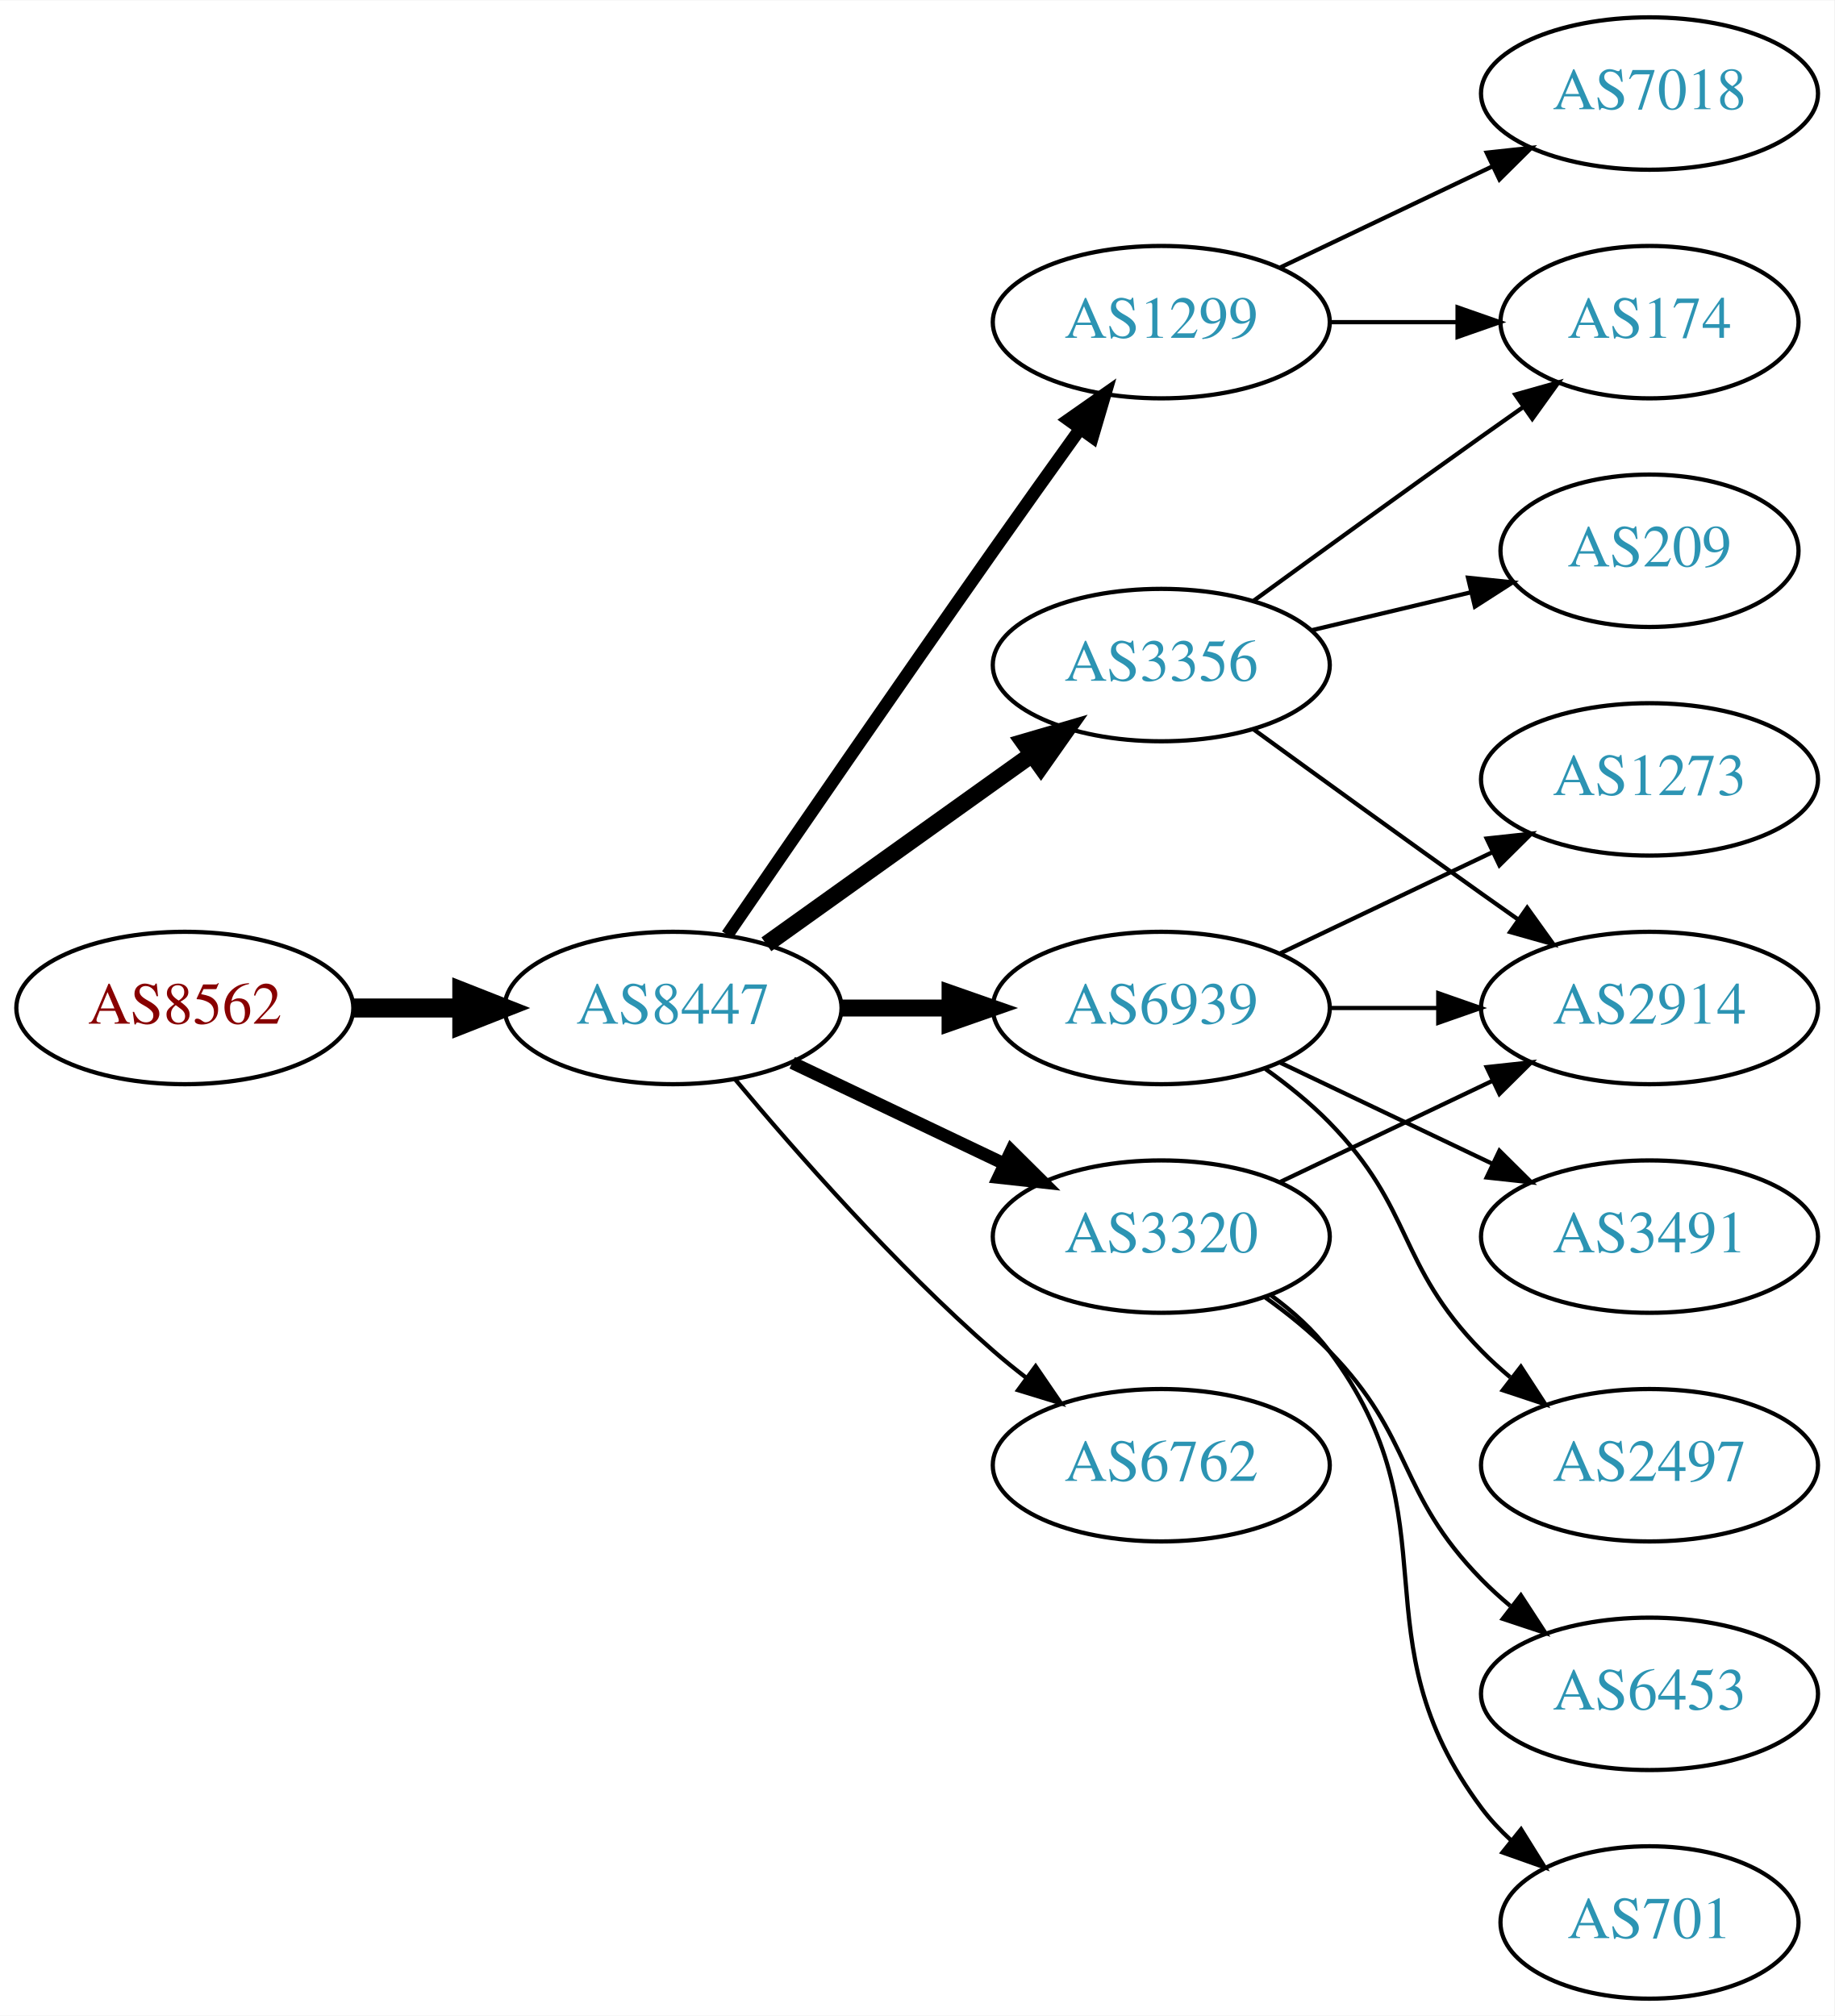
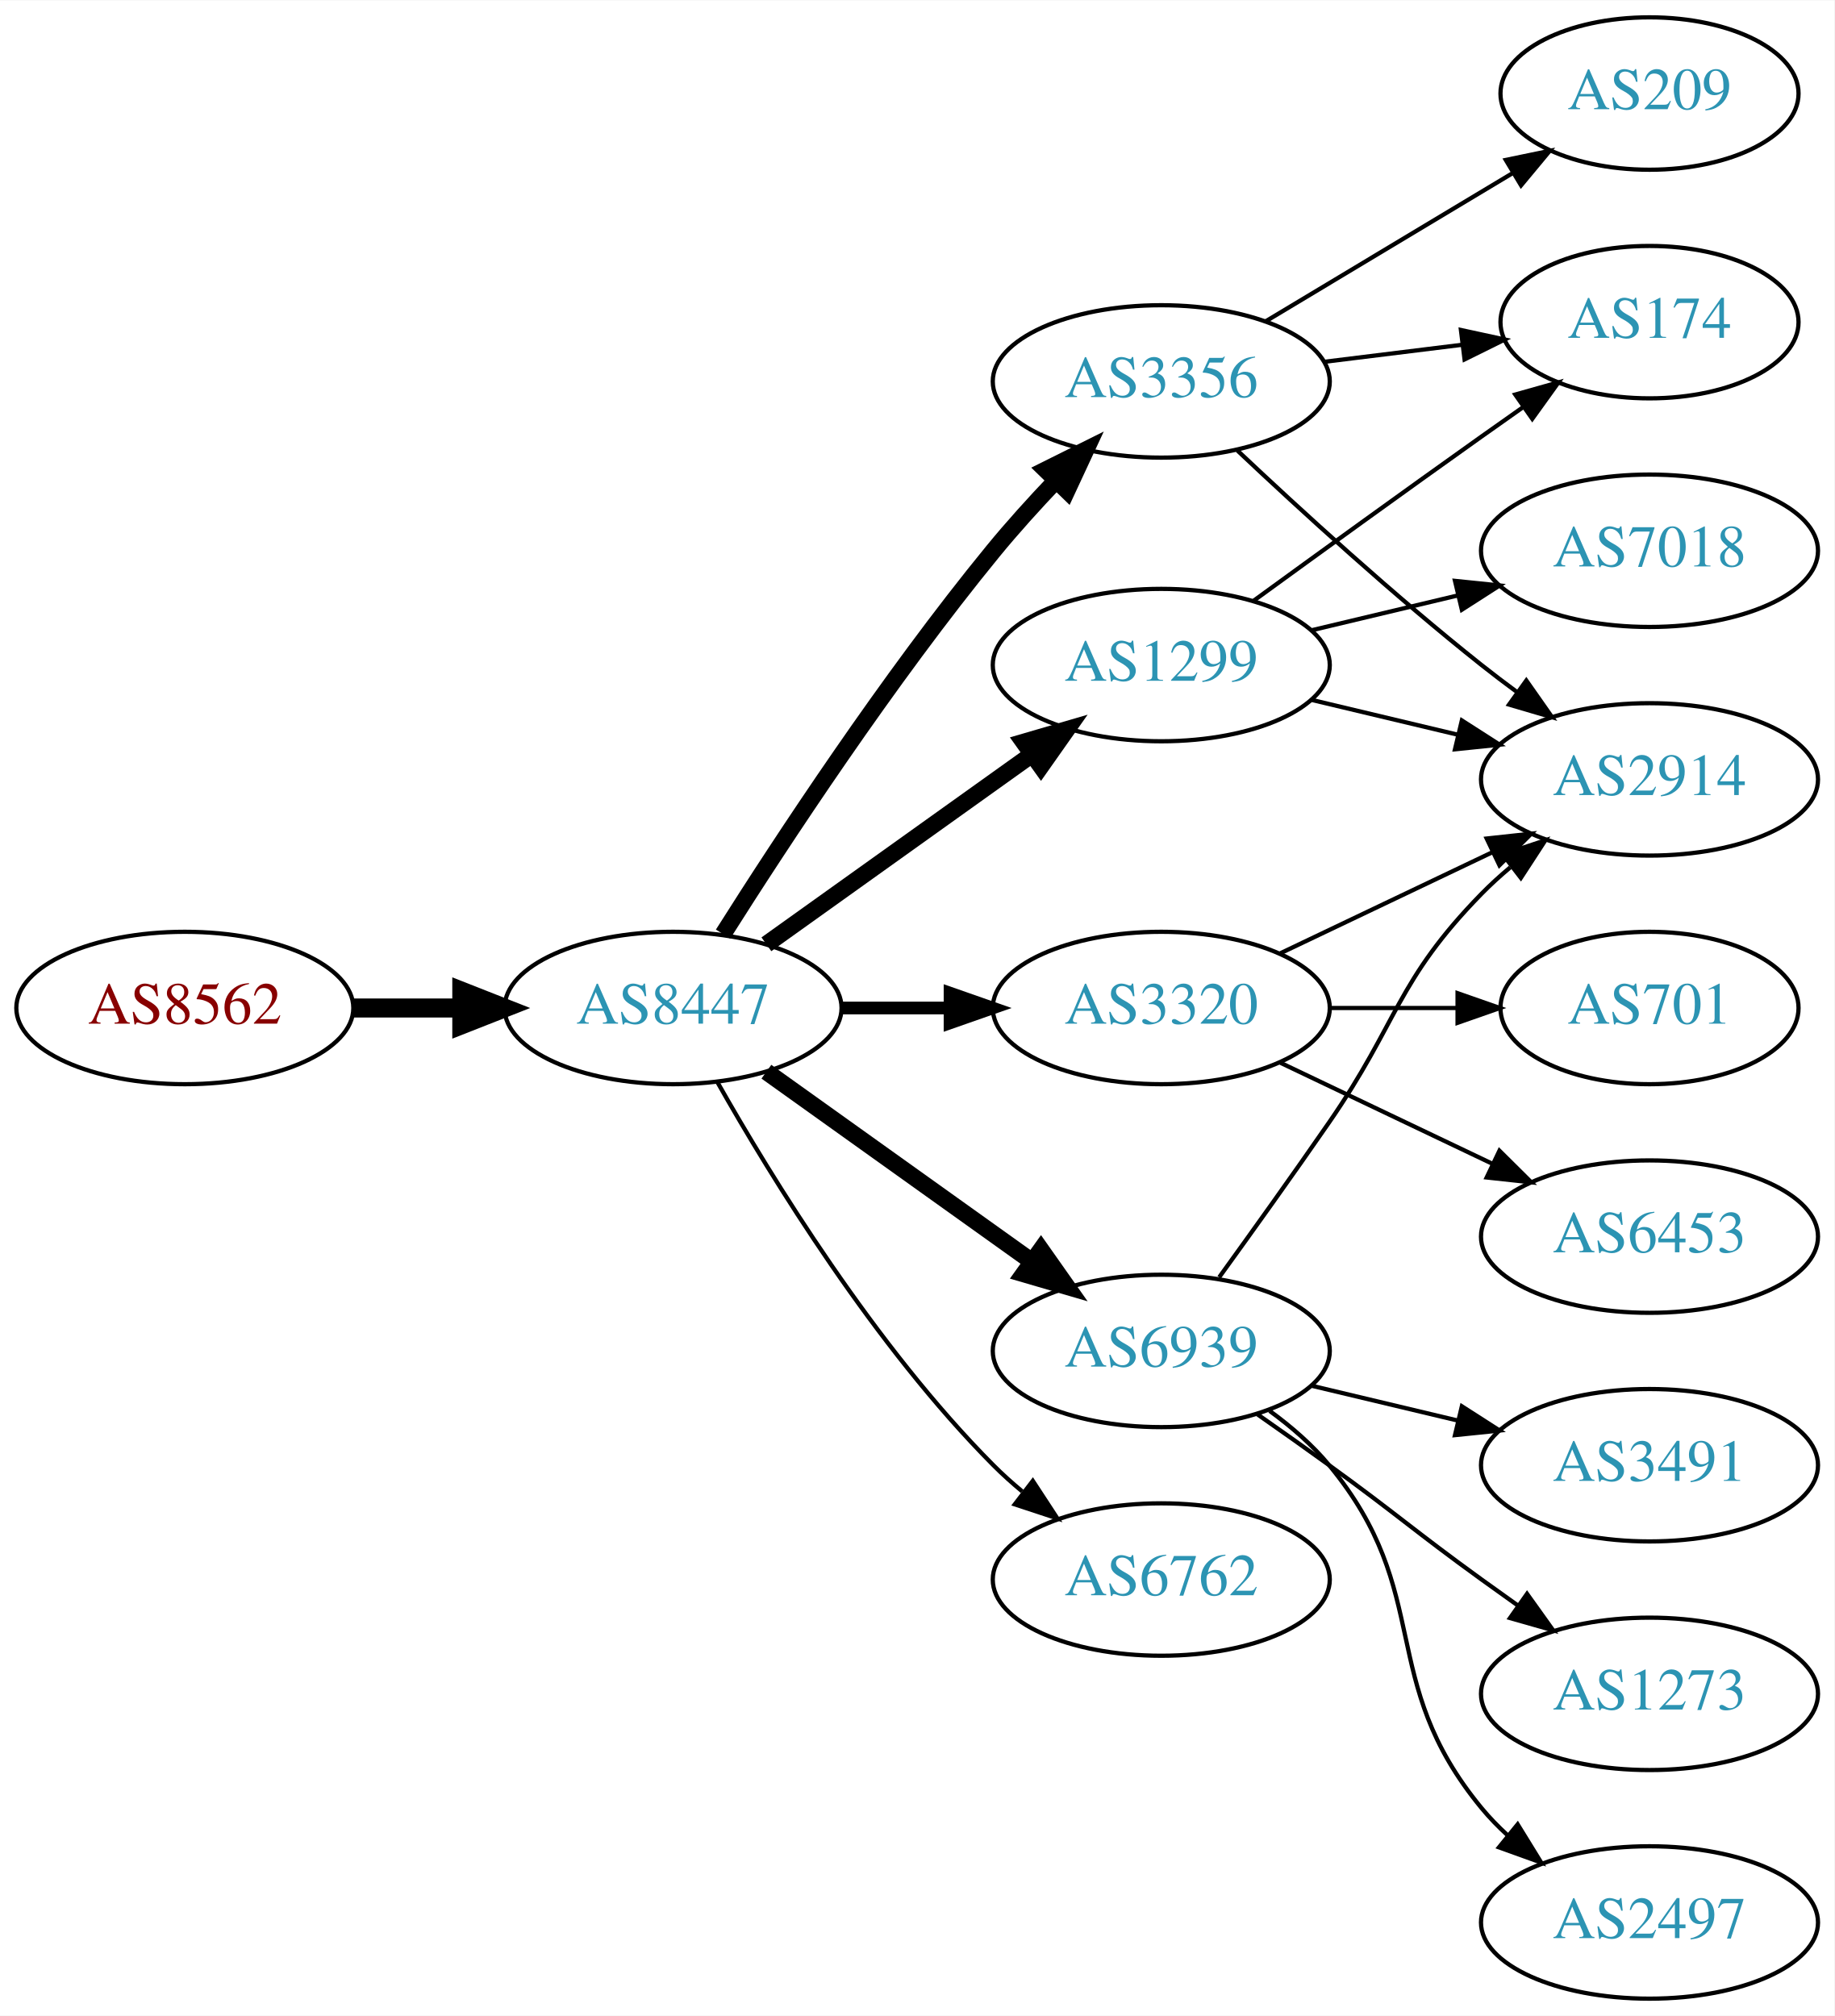
<svg xmlns="http://www.w3.org/2000/svg" xmlns:xlink="http://www.w3.org/1999/xlink" width="433pt" height="476pt" viewBox="0.00 0.00 433.17 476.00">
  <g id="graph0" class="graph" transform="scale(1 1) rotate(0) translate(4 472)">
    <polygon fill="white" stroke="none" points="-4,4 -4,-472 429.172,-472 429.172,4 -4,4" />
    <g id="node1" class="node">
      <g id="a_node1">
        <a xlink:href="/asn/8562" xlink:title="AS8562 ~ www.a1.net [AT]">
          <ellipse fill="#ffffff" stroke="black" cx="39.647" cy="-234" rx="39.794" ry="18" />
          <text text-anchor="middle" x="39.647" y="-230.3" font-family="Times,serif" font-size="14.00" fill="#880000">AS8562</text>
        </a>
      </g>
    </g>
    <g id="node2" class="node">
      <g id="a_node2">
        <a xlink:href="/asn/8447" xlink:title="AS8447 ~ A1 Telekom Austria AG [AT]">
          <ellipse fill="#ffffff" stroke="black" cx="154.939" cy="-234" rx="39.794" ry="18" />
          <text text-anchor="middle" x="154.939" y="-230.3" font-family="Times,serif" font-size="14.00" fill="#2c94b3">AS8447</text>
        </a>
      </g>
    </g>
    <g id="edge1" class="edge">
      <path fill="none" stroke="black" stroke-width="4.5" d="M79.319,-234C87.522,-234 96.286,-234 104.818,-234" />
      <polygon fill="black" stroke="black" stroke-width="4.5" points="105.057,-237.938 115.057,-234 105.057,-230.063 105.057,-237.938" />
    </g>
    <g id="node3" class="node">
      <g id="a_node3">
-         <a xlink:href="/asn/1299" xlink:title="AS1299 ~ Telia Carrier [EU]">
-           <ellipse fill="#ffffff" stroke="black" cx="270.232" cy="-396" rx="39.794" ry="18" />
-           <text text-anchor="middle" x="270.232" y="-392.3" font-family="Times,serif" font-size="14.00" fill="#2c94b3">AS1299</text>
+         <a xlink:href="/asn/3356" xlink:title="AS3356 ~ Level 3 Parent, LLC [US]">
+           <ellipse fill="#ffffff" stroke="black" cx="270.232" cy="-382" rx="39.794" ry="18" />
+           <text text-anchor="middle" x="270.232" y="-378.3" font-family="Times,serif" font-size="14.00" fill="#2c94b3">AS3356</text>
        </a>
      </g>
    </g>
    <g id="edge2" class="edge">
-       <path fill="none" stroke="black" stroke-width="3" d="M167.747,-251.269C182.39,-272.642 208.163,-310.12 230.586,-342 237.22,-351.433 244.571,-361.739 251.065,-370.795" />
-       <polygon fill="black" stroke="black" stroke-width="3" points="248.3,-372.946 256.977,-379.026 253.986,-368.862 248.3,-372.946" />
+       <path fill="none" stroke="black" stroke-width="4" d="M166.75,-251.459C180.583,-273.347 205.738,-311.677 230.586,-342 235.109,-347.52 240.242,-353.187 245.255,-358.455" />
+       <polygon fill="black" stroke="black" stroke-width="4" points="242.946,-361.101 252.429,-365.826 247.962,-356.219 242.946,-361.101" />
    </g>
    <g id="node4" class="node">
      <g id="a_node4">
-         <a xlink:href="/asn/3356" xlink:title="AS3356 ~ Level 3 Parent, LLC [US]">
+         <a xlink:href="/asn/3320" xlink:title="AS3320 ~ DTAG [DE]">
+           <ellipse fill="#ffffff" stroke="black" cx="270.232" cy="-234" rx="39.794" ry="18" />
+           <text text-anchor="middle" x="270.232" y="-230.3" font-family="Times,serif" font-size="14.00" fill="#2c94b3">AS3320</text>
+         </a>
+       </g>
+     </g>
+     <g id="edge3" class="edge">
+       <path fill="none" stroke="black" stroke-width="3" d="M194.612,-234C202.815,-234 211.579,-234 220.111,-234" />
+       <polygon fill="black" stroke="black" stroke-width="3" points="220.35,-237.5 230.35,-234 220.35,-230.5 220.35,-237.5" />
+     </g>
+     <g id="node5" class="node">
+       <g id="a_node5">
+         <a xlink:href="/asn/1299" xlink:title="AS1299 ~ Telia Carrier [EU]">
          <ellipse fill="#ffffff" stroke="black" cx="270.232" cy="-315" rx="39.794" ry="18" />
-           <text text-anchor="middle" x="270.232" y="-311.3" font-family="Times,serif" font-size="14.00" fill="#2c94b3">AS3356</text>
-         </a>
-       </g>
-     </g>
-     <g id="edge3" class="edge">
+           <text text-anchor="middle" x="270.232" y="-311.3" font-family="Times,serif" font-size="14.00" fill="#2c94b3">AS1299</text>
+         </a>
+       </g>
+     </g>
+     <g id="edge4" class="edge">
      <path fill="none" stroke="black" stroke-width="4" d="M176.983,-249.046C194.598,-261.639 219.936,-279.755 239.602,-293.816" />
      <polygon fill="black" stroke="black" stroke-width="4" points="237.746,-296.791 247.917,-299.76 241.817,-291.097 237.746,-296.791" />
    </g>
-     <g id="node5" class="node">
-       <g id="a_node5">
-         <a xlink:href="/asn/6939" xlink:title="AS6939 ~ Hurricane Electric LLC [US]">
-           <ellipse fill="#ffffff" stroke="black" cx="270.232" cy="-234" rx="39.794" ry="18" />
-           <text text-anchor="middle" x="270.232" y="-230.3" font-family="Times,serif" font-size="14.00" fill="#2c94b3">AS6939</text>
-         </a>
-       </g>
-     </g>
-     <g id="edge4" class="edge">
-       <path fill="none" stroke="black" stroke-width="4" d="M194.612,-234C202.815,-234 211.579,-234 220.111,-234" />
-       <polygon fill="black" stroke="black" stroke-width="4" points="220.35,-237.5 230.35,-234 220.35,-230.5 220.35,-237.5" />
-     </g>
    <g id="node6" class="node">
      <g id="a_node6">
-         <a xlink:href="/asn/6762" xlink:title="AS6762 ~ TELECOM ITALIA SPARKLE S.p.A. [IT]">
-           <ellipse fill="#ffffff" stroke="black" cx="270.232" cy="-126" rx="39.794" ry="18" />
-           <text text-anchor="middle" x="270.232" y="-122.3" font-family="Times,serif" font-size="14.00" fill="#2c94b3">AS6762</text>
+         <a xlink:href="/asn/6939" xlink:title="AS6939 ~ Hurricane Electric LLC [US]">
+           <ellipse fill="#ffffff" stroke="black" cx="270.232" cy="-153" rx="39.794" ry="18" />
+           <text text-anchor="middle" x="270.232" y="-149.3" font-family="Times,serif" font-size="14.00" fill="#2c94b3">AS6939</text>
        </a>
      </g>
    </g>
    <g id="edge5" class="edge">
-       <path fill="none" stroke="black" d="M169.569,-217.183C183.852,-200.071 207.398,-173.255 230.586,-153 233.052,-150.846 235.69,-148.706 238.388,-146.628" />
-       <polygon fill="black" stroke="black" points="240.561,-149.375 246.542,-140.63 236.413,-143.736 240.561,-149.375" />
+       <path fill="none" stroke="black" stroke-width="4" d="M176.983,-218.954C194.598,-206.361 219.936,-188.245 239.602,-174.184" />
+       <polygon fill="black" stroke="black" stroke-width="4" points="241.817,-176.903 247.917,-168.24 237.746,-171.209 241.817,-176.903" />
    </g>
    <g id="node7" class="node">
      <g id="a_node7">
-         <a xlink:href="/asn/3320" xlink:title="AS3320 ~ DTAG [DE]">
-           <ellipse fill="#ffffff" stroke="black" cx="270.232" cy="-180" rx="39.794" ry="18" />
-           <text text-anchor="middle" x="270.232" y="-176.3" font-family="Times,serif" font-size="14.00" fill="#2c94b3">AS3320</text>
+         <a xlink:href="/asn/6762" xlink:title="AS6762 ~ TELECOM ITALIA SPARKLE S.p.A. [IT]">
+           <ellipse fill="#ffffff" stroke="black" cx="270.232" cy="-99" rx="39.794" ry="18" />
+           <text text-anchor="middle" x="270.232" y="-95.3" font-family="Times,serif" font-size="14.00" fill="#2c94b3">AS6762</text>
        </a>
      </g>
    </g>
    <g id="edge6" class="edge">
-       <path fill="none" stroke="black" stroke-width="3" d="M183.076,-221.066C198.07,-213.919 216.891,-204.948 233.114,-197.215" />
-       <polygon fill="black" stroke="black" stroke-width="3" points="234.796,-200.291 242.317,-192.829 231.784,-193.972 234.796,-200.291" />
-     </g>
-     <g id="node8" class="node">
-       <g id="a_node8">
-         <a xlink:href="/asn/7018" xlink:title="AS7018 ~ AT&amp;T Services, Inc. [US]">
-           <ellipse fill="#ffffff" stroke="black" cx="385.525" cy="-450" rx="39.794" ry="18" />
-           <text text-anchor="middle" x="385.525" y="-446.3" font-family="Times,serif" font-size="14.00" fill="#2c94b3">AS7018</text>
-         </a>
-       </g>
-     </g>
-     <g id="edge7" class="edge">
-       <path fill="none" stroke="black" d="M298.369,-408.934C313.363,-416.081 332.184,-425.052 348.407,-432.785" />
-       <polygon fill="black" stroke="black" points="347.077,-436.028 357.61,-437.171 350.089,-429.709 347.077,-436.028" />
-     </g>
-     <g id="node9" class="node">
-       <g id="a_node9">
+       <path fill="none" stroke="black" d="M165.399,-216.51C178.181,-193.904 202.613,-154.114 230.586,-126 232.697,-123.879 234.993,-121.812 237.378,-119.829" />
+       <polygon fill="black" stroke="black" points="239.894,-122.31 245.694,-113.444 235.631,-116.758 239.894,-122.31" />
+     </g>
+     <g id="node10" class="node">
+       <g id="a_node10">
+         <a xlink:href="/asn/2914" xlink:title="AS2914 ~ NTT America, Inc. [US]">
+           <ellipse fill="#ffffff" stroke="black" cx="385.525" cy="-288" rx="39.794" ry="18" />
+           <text text-anchor="middle" x="385.525" y="-284.3" font-family="Times,serif" font-size="14.00" fill="#2c94b3">AS2914</text>
+         </a>
+       </g>
+     </g>
+     <g id="edge15" class="edge">
+       <path fill="none" stroke="black" d="M288.207,-365.68C303.01,-351.716 325.279,-331.342 345.879,-315 348.59,-312.849 351.46,-310.672 354.362,-308.537" />
+       <polygon fill="black" stroke="black" points="356.436,-311.356 362.521,-302.683 352.356,-305.669 356.436,-311.356" />
+     </g>
+     <g id="node12" class="node">
+       <g id="a_node12">
        <a xlink:href="/asn/174" xlink:title="AS174 ~ Cogent Communications [US]">
          <ellipse fill="#ffffff" stroke="black" cx="385.525" cy="-396" rx="35.194" ry="18" />
          <text text-anchor="middle" x="385.525" y="-392.3" font-family="Times,serif" font-size="14.00" fill="#2c94b3">AS174</text>
        </a>
      </g>
    </g>
+     <g id="edge13" class="edge">
+       <path fill="none" stroke="black" d="M308.643,-386.623C319.095,-387.915 330.539,-389.329 341.298,-390.658" />
+       <polygon fill="black" stroke="black" points="340.994,-394.147 351.348,-391.9 341.853,-387.2 340.994,-394.147" />
+     </g>
+     <g id="node13" class="node">
+       <g id="a_node13">
+         <a xlink:href="/asn/209" xlink:title="AS209 ~ CenturyLink Communications, LLC [US]">
+           <ellipse fill="#ffffff" stroke="black" cx="385.525" cy="-450" rx="35.194" ry="18" />
+           <text text-anchor="middle" x="385.525" y="-446.3" font-family="Times,serif" font-size="14.00" fill="#2c94b3">AS209</text>
+         </a>
+       </g>
+     </g>
+     <g id="edge14" class="edge">
+       <path fill="none" stroke="black" d="M294.982,-396.255C311.934,-406.429 334.899,-420.214 353.328,-431.275" />
+       <polygon fill="black" stroke="black" points="351.589,-434.313 361.964,-436.459 355.192,-428.311 351.589,-434.313" />
+     </g>
+     <g id="node8" class="node">
+       <g id="a_node8">
+         <a xlink:href="/asn/6453" xlink:title="AS6453 ~ TATA COMMUNICATIONS (AMERICA) INC [US]">
+           <ellipse fill="#ffffff" stroke="black" cx="385.525" cy="-180" rx="39.794" ry="18" />
+           <text text-anchor="middle" x="385.525" y="-176.3" font-family="Times,serif" font-size="14.00" fill="#2c94b3">AS6453</text>
+         </a>
+       </g>
+     </g>
+     <g id="edge7" class="edge">
+       <path fill="none" stroke="black" d="M298.369,-221.066C313.363,-213.919 332.184,-204.948 348.407,-197.215" />
+       <polygon fill="black" stroke="black" points="350.089,-200.291 357.61,-192.829 347.077,-193.972 350.089,-200.291" />
+     </g>
+     <g id="node9" class="node">
+       <g id="a_node9">
+         <a xlink:href="/asn/701" xlink:title="AS701 ~ UUNET [US]">
+           <ellipse fill="#ffffff" stroke="black" cx="385.525" cy="-234" rx="35.194" ry="18" />
+           <text text-anchor="middle" x="385.525" y="-230.3" font-family="Times,serif" font-size="14.00" fill="#2c94b3">AS701</text>
+         </a>
+       </g>
+     </g>
    <g id="edge8" class="edge">
-       <path fill="none" stroke="black" d="M309.905,-396C319.61,-396 330.101,-396 340.064,-396" />
-       <polygon fill="black" stroke="black" points="340.2,-399.5 350.2,-396 340.2,-392.5 340.2,-399.5" />
-     </g>
-     <g id="edge14" class="edge">
+       <path fill="none" stroke="black" d="M309.905,-234C319.61,-234 330.101,-234 340.064,-234" />
+       <polygon fill="black" stroke="black" points="340.2,-237.5 350.2,-234 340.2,-230.5 340.2,-237.5" />
+     </g>
+     <g id="edge9" class="edge">
+       <path fill="none" stroke="black" d="M298.369,-246.934C313.363,-254.081 332.184,-263.052 348.407,-270.785" />
+       <polygon fill="black" stroke="black" points="347.077,-274.028 357.61,-275.171 350.089,-267.709 347.077,-274.028" />
+     </g>
+     <g id="edge11" class="edge">
+       <path fill="none" stroke="black" d="M305.84,-306.752C316.711,-304.162 328.865,-301.265 340.308,-298.538" />
+       <polygon fill="black" stroke="black" points="341.214,-301.92 350.13,-296.197 339.591,-295.111 341.214,-301.92" />
+     </g>
+     <g id="node11" class="node">
+       <g id="a_node11">
+         <a xlink:href="/asn/7018" xlink:title="AS7018 ~ AT&amp;T Services, Inc. [US]">
+           <ellipse fill="#ffffff" stroke="black" cx="385.525" cy="-342" rx="39.794" ry="18" />
+           <text text-anchor="middle" x="385.525" y="-338.3" font-family="Times,serif" font-size="14.00" fill="#2c94b3">AS7018</text>
+         </a>
+       </g>
+     </g>
+     <g id="edge10" class="edge">
+       <path fill="none" stroke="black" d="M305.84,-323.248C316.711,-325.838 328.865,-328.735 340.308,-331.462" />
+       <polygon fill="black" stroke="black" points="339.591,-334.889 350.13,-333.803 341.214,-328.08 339.591,-334.889" />
+     </g>
+     <g id="edge12" class="edge">
      <path fill="none" stroke="black" d="M292.081,-330.222C307.015,-341.091 327.628,-356.025 345.879,-369 349.089,-371.282 352.458,-373.661 355.813,-376.018" />
      <polygon fill="black" stroke="black" points="353.825,-378.899 364.023,-381.77 357.841,-373.166 353.825,-378.899" />
    </g>
-     <g id="node12" class="node">
-       <g id="a_node12">
-         <a xlink:href="/asn/2914" xlink:title="AS2914 ~ NTT America, Inc. [US]">
-           <ellipse fill="#ffffff" stroke="black" cx="385.525" cy="-234" rx="39.794" ry="18" />
-           <text text-anchor="middle" x="385.525" y="-230.3" font-family="Times,serif" font-size="14.00" fill="#2c94b3">AS2914</text>
-         </a>
-       </g>
-     </g>
-     <g id="edge15" class="edge">
-       <path fill="none" stroke="black" d="M292.081,-299.778C307.015,-288.909 327.628,-273.975 345.879,-261 348.699,-258.995 351.642,-256.915 354.59,-254.841" />
-       <polygon fill="black" stroke="black" points="356.637,-257.681 362.815,-249.074 352.618,-251.95 356.637,-257.681" />
+     <g id="edge17" class="edge">
+       <path fill="none" stroke="black" d="M283.912,-170.406C291.527,-180.937 301.36,-194.67 309.879,-207 326.275,-230.731 325.706,-240.383 345.879,-261 347.972,-263.139 350.255,-265.218 352.632,-267.21" />
+       <polygon fill="black" stroke="black" points="350.875,-270.275 360.931,-273.611 355.15,-264.732 350.875,-270.275" />
    </g>
    <g id="node14" class="node">
      <g id="a_node14">
-         <a xlink:href="/asn/209" xlink:title="AS209 ~ CenturyLink Communications, LLC [US]">
-           <ellipse fill="#ffffff" stroke="black" cx="385.525" cy="-342" rx="35.194" ry="18" />
-           <text text-anchor="middle" x="385.525" y="-338.3" font-family="Times,serif" font-size="14.00" fill="#2c94b3">AS209</text>
-         </a>
-       </g>
-     </g>
-     <g id="edge13" class="edge">
-       <path fill="none" stroke="black" d="M305.84,-323.248C317.634,-326.058 330.939,-329.229 343.206,-332.153" />
-       <polygon fill="black" stroke="black" points="342.672,-335.624 353.211,-334.537 344.295,-328.814 342.672,-335.624" />
-     </g>
-     <g id="node10" class="node">
-       <g id="a_node10">
-         <a xlink:href="/asn/2497" xlink:title="AS2497 ~ Internet Initiative Japan Inc. [JP]">
+         <a xlink:href="/asn/3491" xlink:title="AS3491 ~ PCCW Global, Inc. [US]">
          <ellipse fill="#ffffff" stroke="black" cx="385.525" cy="-126" rx="39.794" ry="18" />
-           <text text-anchor="middle" x="385.525" y="-122.3" font-family="Times,serif" font-size="14.00" fill="#2c94b3">AS2497</text>
-         </a>
-       </g>
-     </g>
-     <g id="edge9" class="edge">
-       <path fill="none" stroke="black" d="M294.826,-219.611C300.082,-215.852 305.414,-211.563 309.879,-207 330.051,-186.383 325.706,-173.617 345.879,-153 347.972,-150.861 350.255,-148.782 352.632,-146.79" />
-       <polygon fill="black" stroke="black" points="355.15,-149.268 360.931,-140.389 350.875,-143.725 355.15,-149.268" />
-     </g>
-     <g id="node11" class="node">
-       <g id="a_node11">
-         <a xlink:href="/asn/1273" xlink:title="AS1273 ~ Vodafone Group PLC [EU]">
-           <ellipse fill="#ffffff" stroke="black" cx="385.525" cy="-288" rx="39.794" ry="18" />
-           <text text-anchor="middle" x="385.525" y="-284.3" font-family="Times,serif" font-size="14.00" fill="#2c94b3">AS1273</text>
-         </a>
-       </g>
-     </g>
-     <g id="edge10" class="edge">
-       <path fill="none" stroke="black" d="M298.369,-246.934C313.363,-254.081 332.184,-263.052 348.407,-270.785" />
-       <polygon fill="black" stroke="black" points="347.077,-274.028 357.61,-275.171 350.089,-267.709 347.077,-274.028" />
-     </g>
-     <g id="edge11" class="edge">
-       <path fill="none" stroke="black" d="M309.905,-234C318.108,-234 326.872,-234 335.404,-234" />
-       <polygon fill="black" stroke="black" points="335.643,-237.5 345.643,-234 335.643,-230.5 335.643,-237.5" />
-     </g>
-     <g id="node13" class="node">
-       <g id="a_node13">
-         <a xlink:href="/asn/3491" xlink:title="AS3491 ~ PCCW Global, Inc. [US]">
-           <ellipse fill="#ffffff" stroke="black" cx="385.525" cy="-180" rx="39.794" ry="18" />
-           <text text-anchor="middle" x="385.525" y="-176.3" font-family="Times,serif" font-size="14.00" fill="#2c94b3">AS3491</text>
-         </a>
-       </g>
-     </g>
-     <g id="edge12" class="edge">
-       <path fill="none" stroke="black" d="M298.369,-221.066C313.363,-213.919 332.184,-204.948 348.407,-197.215" />
-       <polygon fill="black" stroke="black" points="350.089,-200.291 357.61,-192.829 347.077,-193.972 350.089,-200.291" />
-     </g>
-     <g id="edge17" class="edge">
-       <path fill="none" stroke="black" d="M298.369,-192.934C313.363,-200.081 332.184,-209.052 348.407,-216.785" />
-       <polygon fill="black" stroke="black" points="347.077,-220.028 357.61,-221.171 350.089,-213.709 347.077,-220.028" />
+           <text text-anchor="middle" x="385.525" y="-122.3" font-family="Times,serif" font-size="14.00" fill="#2c94b3">AS3491</text>
+         </a>
+       </g>
+     </g>
+     <g id="edge16" class="edge">
+       <path fill="none" stroke="black" d="M305.84,-144.752C316.711,-142.162 328.865,-139.265 340.308,-136.538" />
+       <polygon fill="black" stroke="black" points="341.214,-139.92 350.13,-134.197 339.591,-133.111 341.214,-139.92" />
    </g>
    <g id="node15" class="node">
      <g id="a_node15">
-         <a xlink:href="/asn/701" xlink:title="AS701 ~ UUNET [US]">
-           <ellipse fill="#ffffff" stroke="black" cx="385.525" cy="-18" rx="35.194" ry="18" />
-           <text text-anchor="middle" x="385.525" y="-14.3" font-family="Times,serif" font-size="14.00" fill="#2c94b3">AS701</text>
-         </a>
-       </g>
-     </g>
-     <g id="edge16" class="edge">
-       <path fill="none" stroke="black" d="M296.163,-166.118C301.239,-162.389 306.157,-157.984 309.879,-153 340.15,-112.458 315.607,-85.542 345.879,-45 347.887,-42.311 350.242,-39.791 352.784,-37.455" />
-       <polygon fill="black" stroke="black" points="355.198,-40.004 360.799,-31.011 350.812,-34.548 355.198,-40.004" />
+         <a xlink:href="/asn/1273" xlink:title="AS1273 ~ Vodafone Group PLC [EU]">
+           <ellipse fill="#ffffff" stroke="black" cx="385.525" cy="-72" rx="39.794" ry="18" />
+           <text text-anchor="middle" x="385.525" y="-68.3" font-family="Times,serif" font-size="14.00" fill="#2c94b3">AS1273</text>
+         </a>
+       </g>
+     </g>
+     <g id="edge18" class="edge">
+       <path fill="none" stroke="black" d="M292.989,-137.991C298.524,-134.121 304.443,-129.936 309.879,-126 326.079,-114.271 329.679,-110.729 345.879,-99 348.682,-96.971 351.613,-94.875 354.554,-92.79" />
+       <polygon fill="black" stroke="black" points="356.605,-95.627 362.768,-87.009 352.576,-89.903 356.605,-95.627" />
    </g>
    <g id="node16" class="node">
      <g id="a_node16">
-         <a xlink:href="/asn/6453" xlink:title="AS6453 ~ TATA COMMUNICATIONS (AMERICA) INC [US]">
-           <ellipse fill="#ffffff" stroke="black" cx="385.525" cy="-72" rx="39.794" ry="18" />
-           <text text-anchor="middle" x="385.525" y="-68.3" font-family="Times,serif" font-size="14.00" fill="#2c94b3">AS6453</text>
-         </a>
-       </g>
-     </g>
-     <g id="edge18" class="edge">
-       <path fill="none" stroke="black" d="M294.826,-165.611C300.082,-161.852 305.414,-157.563 309.879,-153 330.051,-132.383 325.706,-119.617 345.879,-99 347.972,-96.861 350.255,-94.782 352.632,-92.79" />
-       <polygon fill="black" stroke="black" points="355.15,-95.268 360.931,-86.389 350.875,-89.725 355.15,-95.268" />
+         <a xlink:href="/asn/2497" xlink:title="AS2497 ~ Internet Initiative Japan Inc. [JP]">
+           <ellipse fill="#ffffff" stroke="black" cx="385.525" cy="-18" rx="39.794" ry="18" />
+           <text text-anchor="middle" x="385.525" y="-14.3" font-family="Times,serif" font-size="14.00" fill="#2c94b3">AS2497</text>
+         </a>
+       </g>
+     </g>
+     <g id="edge19" class="edge">
+       <path fill="none" stroke="black" d="M295.813,-138.844C300.907,-135.128 305.921,-130.799 309.879,-126 334.944,-95.606 320.814,-75.394 345.879,-45 347.734,-42.751 349.821,-40.604 352.04,-38.576" />
+       <polygon fill="black" stroke="black" points="354.389,-41.178 359.945,-32.156 349.976,-35.744 354.389,-41.178" />
    </g>
  </g>
</svg>
